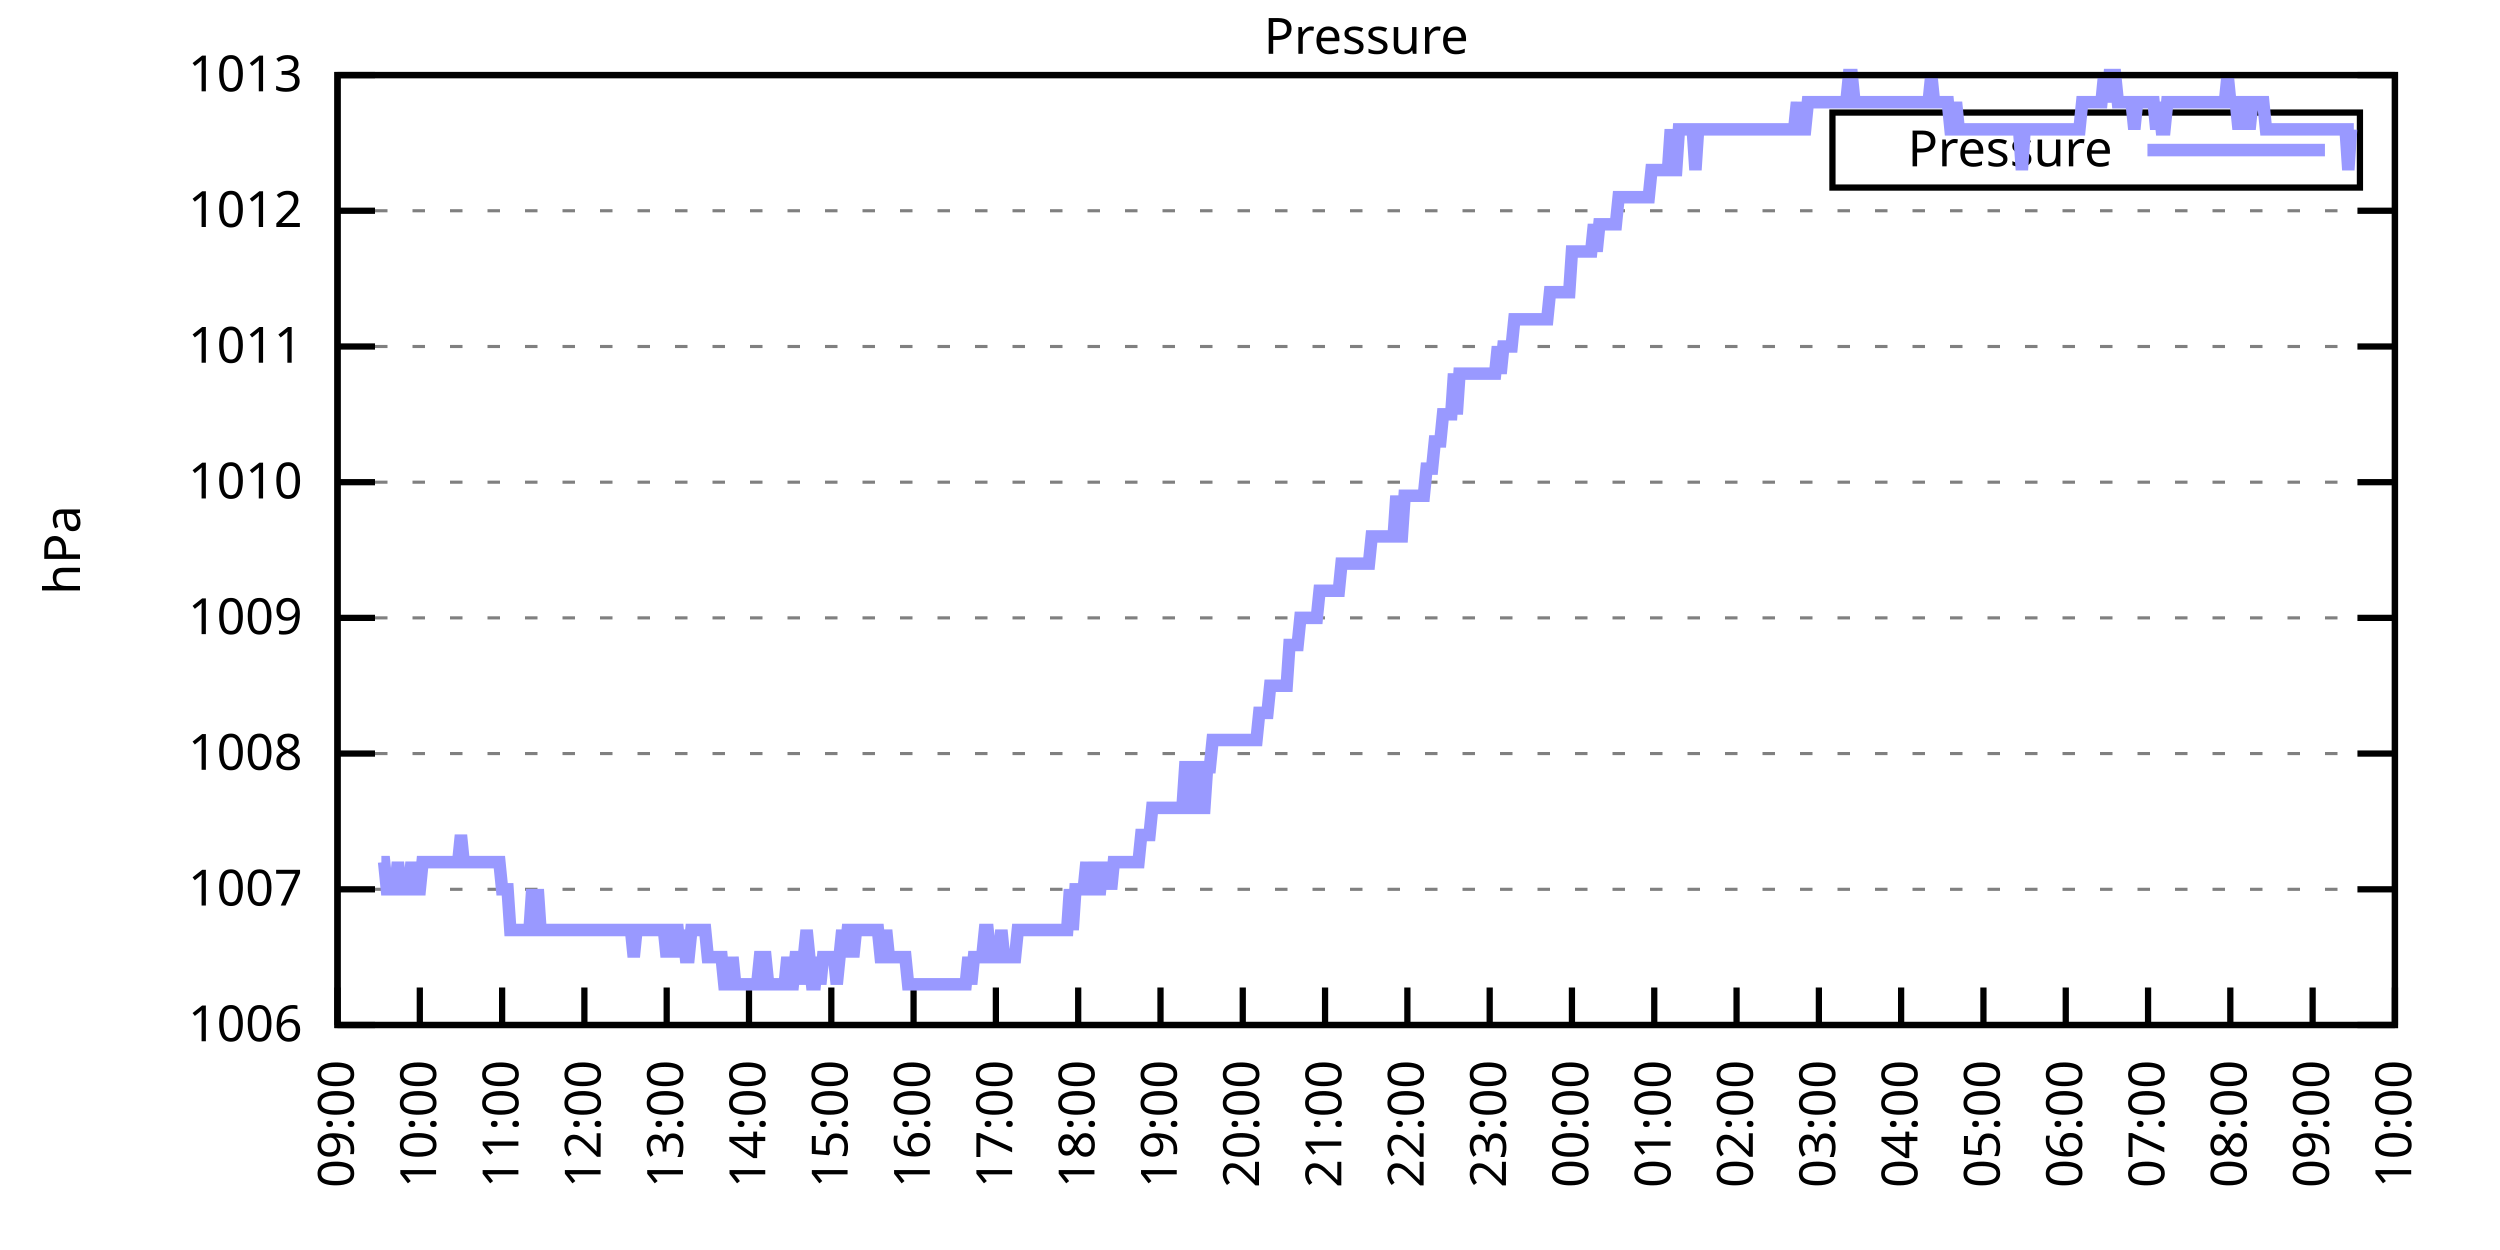
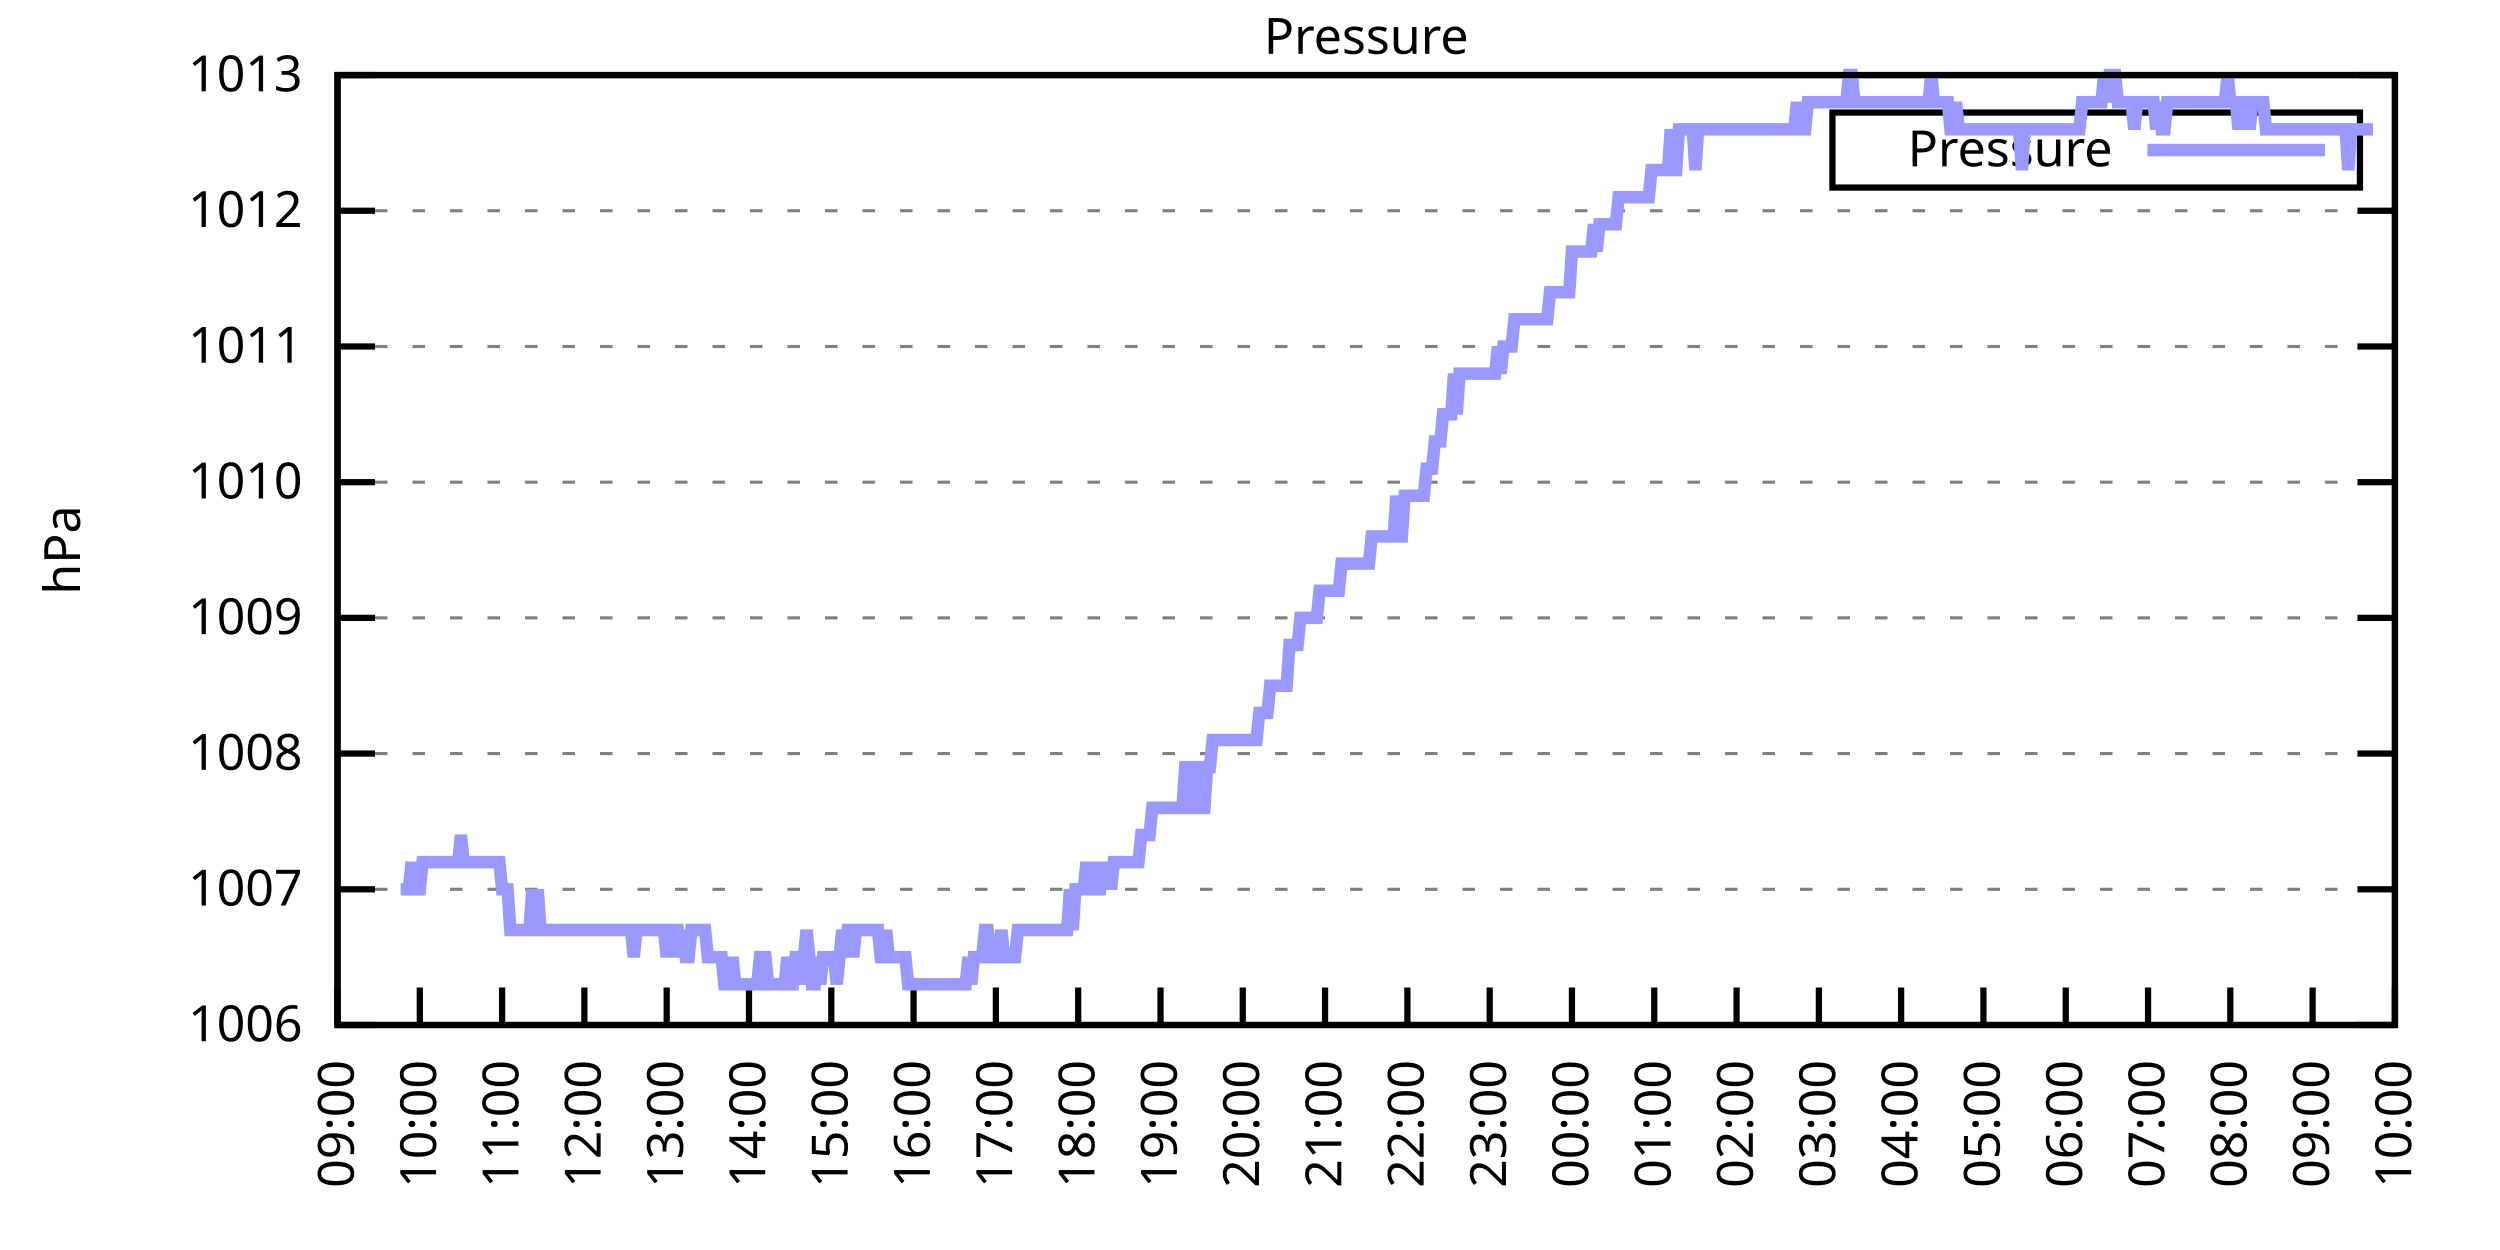
<svg xmlns="http://www.w3.org/2000/svg" xmlns:xlink="http://www.w3.org/1999/xlink" width="400" height="200" viewBox="0 0 400 200">
  <g id="gnuplot_canvas">
    <rect x="0" y="0" width="400" height="200" fill="none" />
    <defs>
      <circle id="gpDot" r="0.5" stroke-width="0.5" stroke="currentColor" />
      <path id="gpPt0" stroke-width="0.333" stroke="currentColor" d="M-1,0 h2 M0,-1 v2" />
      <path id="gpPt1" stroke-width="0.333" stroke="currentColor" d="M-1,-1 L1,1 M1,-1 L-1,1" />
      <path id="gpPt2" stroke-width="0.333" stroke="currentColor" d="M-1,0 L1,0 M0,-1 L0,1 M-1,-1 L1,1 M-1,1 L1,-1" />
      <rect id="gpPt3" stroke-width="0.333" stroke="currentColor" x="-1" y="-1" width="2" height="2" />
      <rect id="gpPt4" stroke-width="0.333" stroke="currentColor" fill="currentColor" x="-1" y="-1" width="2" height="2" />
      <circle id="gpPt5" stroke-width="0.333" stroke="currentColor" cx="0" cy="0" r="1" />
      <use xlink:href="#gpPt5" id="gpPt6" fill="currentColor" stroke="none" />
      <path id="gpPt7" stroke-width="0.333" stroke="currentColor" d="M0,-1.33 L-1.33,0.67 L1.33,0.67 z" />
      <use xlink:href="#gpPt7" id="gpPt8" fill="currentColor" stroke="none" />
      <use xlink:href="#gpPt7" id="gpPt9" stroke="currentColor" transform="rotate(180)" />
      <use xlink:href="#gpPt9" id="gpPt10" fill="currentColor" stroke="none" />
      <use xlink:href="#gpPt3" id="gpPt11" stroke="currentColor" transform="rotate(45)" />
      <use xlink:href="#gpPt11" id="gpPt12" fill="currentColor" stroke="none" />
      <path id="gpPt13" stroke-width="0.333" stroke="currentColor" d="M0,1.330 L1.265,0.411 L0.782,-1.067 L-0.782,-1.076 L-1.265,0.411 z" />
      <use xlink:href="#gpPt13" id="gpPt14" fill="currentColor" stroke="none" />
      <filter id="textbox" filterUnits="objectBoundingBox" x="0" y="0" height="1" width="1">
        <feFlood flood-color="white" flood-opacity="1" result="bgnd" />
        <feComposite in="SourceGraphic" in2="bgnd" operator="atop" />
      </filter>
      <filter id="greybox" filterUnits="objectBoundingBox" x="0" y="0" height="1" width="1">
        <feFlood flood-color="lightgrey" flood-opacity="1" result="grey" />
        <feComposite in="SourceGraphic" in2="grey" operator="atop" />
      </filter>
    </defs>
    <g fill="none" color="white" stroke="currentColor" stroke-width="1.00" stroke-linecap="butt" stroke-linejoin="miter">
</g>
    <g fill="none" color="black" stroke="currentColor" stroke-width="1.00" stroke-linecap="butt" stroke-linejoin="miter">
      <g stroke="none" shape-rendering="crispEdges">
        <polygon fill="rgb(255, 255, 255)" points="54.00,164.00 383.18,164.00 383.18,12.02 54.00,12.02 " />
      </g>
    </g>
    <g fill="none" color="black" stroke="currentColor" stroke-width="1.00" stroke-linecap="butt" stroke-linejoin="miter">
</g>
    <g fill="none" color="black" stroke="black" stroke-width="0.50" stroke-linecap="butt" stroke-linejoin="miter">
</g>
    <g fill="none" color="gray" stroke="currentColor" stroke-width="0.50" stroke-linecap="butt" stroke-linejoin="miter">
      <path stroke="gray" stroke-dasharray="2,4" class="gridline" d="M54.00,164.00 L383.19,164.00  " />
    </g>
    <g fill="none" color="gray" stroke="gray" stroke-width="1.00" stroke-linecap="butt" stroke-linejoin="miter">
</g>
    <g fill="none" color="black" stroke="currentColor" stroke-width="1.00" stroke-linecap="butt" stroke-linejoin="miter">
      <path stroke="black" d="M54.00,164.00 L60.00,164.00 M383.19,164.00 L377.19,164.00  " />
      <g transform="translate(48.40,166.60)" stroke="none" fill="black" font-family="Sans" font-size="8.00" text-anchor="end">
        <text>
          <tspan font-family="Sans"> 1006</tspan>
        </text>
      </g>
    </g>
    <g fill="none" color="black" stroke="currentColor" stroke-width="1.00" stroke-linecap="butt" stroke-linejoin="miter">
</g>
    <g fill="none" color="black" stroke="black" stroke-width="0.50" stroke-linecap="butt" stroke-linejoin="miter">
</g>
    <g fill="none" color="gray" stroke="currentColor" stroke-width="0.50" stroke-linecap="butt" stroke-linejoin="miter">
      <path stroke="gray" stroke-dasharray="2,4" class="gridline" d="M54.00,142.29 L383.19,142.29  " />
    </g>
    <g fill="none" color="gray" stroke="gray" stroke-width="1.00" stroke-linecap="butt" stroke-linejoin="miter">
</g>
    <g fill="none" color="black" stroke="currentColor" stroke-width="1.00" stroke-linecap="butt" stroke-linejoin="miter">
      <path stroke="black" d="M54.00,142.29 L60.00,142.29 M383.19,142.29 L377.19,142.29  " />
      <g transform="translate(48.40,144.89)" stroke="none" fill="black" font-family="Sans" font-size="8.00" text-anchor="end">
        <text>
          <tspan font-family="Sans"> 1007</tspan>
        </text>
      </g>
    </g>
    <g fill="none" color="black" stroke="currentColor" stroke-width="1.00" stroke-linecap="butt" stroke-linejoin="miter">
</g>
    <g fill="none" color="black" stroke="black" stroke-width="0.50" stroke-linecap="butt" stroke-linejoin="miter">
</g>
    <g fill="none" color="gray" stroke="currentColor" stroke-width="0.50" stroke-linecap="butt" stroke-linejoin="miter">
      <path stroke="gray" stroke-dasharray="2,4" class="gridline" d="M54.00,120.57 L383.19,120.57  " />
    </g>
    <g fill="none" color="gray" stroke="gray" stroke-width="1.00" stroke-linecap="butt" stroke-linejoin="miter">
</g>
    <g fill="none" color="black" stroke="currentColor" stroke-width="1.00" stroke-linecap="butt" stroke-linejoin="miter">
      <path stroke="black" d="M54.00,120.57 L60.00,120.57 M383.19,120.57 L377.19,120.57  " />
      <g transform="translate(48.40,123.17)" stroke="none" fill="black" font-family="Sans" font-size="8.00" text-anchor="end">
        <text>
          <tspan font-family="Sans"> 1008</tspan>
        </text>
      </g>
    </g>
    <g fill="none" color="black" stroke="currentColor" stroke-width="1.00" stroke-linecap="butt" stroke-linejoin="miter">
</g>
    <g fill="none" color="black" stroke="black" stroke-width="0.50" stroke-linecap="butt" stroke-linejoin="miter">
</g>
    <g fill="none" color="gray" stroke="currentColor" stroke-width="0.50" stroke-linecap="butt" stroke-linejoin="miter">
      <path stroke="gray" stroke-dasharray="2,4" class="gridline" d="M54.00,98.86 L383.19,98.86  " />
    </g>
    <g fill="none" color="gray" stroke="gray" stroke-width="1.00" stroke-linecap="butt" stroke-linejoin="miter">
</g>
    <g fill="none" color="black" stroke="currentColor" stroke-width="1.00" stroke-linecap="butt" stroke-linejoin="miter">
      <path stroke="black" d="M54.00,98.86 L60.00,98.86 M383.19,98.86 L377.19,98.86  " />
      <g transform="translate(48.40,101.46)" stroke="none" fill="black" font-family="Sans" font-size="8.00" text-anchor="end">
        <text>
          <tspan font-family="Sans"> 1009</tspan>
        </text>
      </g>
    </g>
    <g fill="none" color="black" stroke="currentColor" stroke-width="1.00" stroke-linecap="butt" stroke-linejoin="miter">
</g>
    <g fill="none" color="black" stroke="black" stroke-width="0.50" stroke-linecap="butt" stroke-linejoin="miter">
</g>
    <g fill="none" color="gray" stroke="currentColor" stroke-width="0.50" stroke-linecap="butt" stroke-linejoin="miter">
      <path stroke="gray" stroke-dasharray="2,4" class="gridline" d="M54.00,77.15 L383.19,77.15  " />
    </g>
    <g fill="none" color="gray" stroke="gray" stroke-width="1.00" stroke-linecap="butt" stroke-linejoin="miter">
</g>
    <g fill="none" color="black" stroke="currentColor" stroke-width="1.00" stroke-linecap="butt" stroke-linejoin="miter">
      <path stroke="black" d="M54.00,77.15 L60.00,77.15 M383.19,77.15 L377.19,77.15  " />
      <g transform="translate(48.40,79.75)" stroke="none" fill="black" font-family="Sans" font-size="8.00" text-anchor="end">
        <text>
          <tspan font-family="Sans"> 1010</tspan>
        </text>
      </g>
    </g>
    <g fill="none" color="black" stroke="currentColor" stroke-width="1.00" stroke-linecap="butt" stroke-linejoin="miter">
</g>
    <g fill="none" color="black" stroke="black" stroke-width="0.50" stroke-linecap="butt" stroke-linejoin="miter">
</g>
    <g fill="none" color="gray" stroke="currentColor" stroke-width="0.50" stroke-linecap="butt" stroke-linejoin="miter">
      <path stroke="gray" stroke-dasharray="2,4" class="gridline" d="M54.00,55.44 L383.19,55.44  " />
    </g>
    <g fill="none" color="gray" stroke="gray" stroke-width="1.00" stroke-linecap="butt" stroke-linejoin="miter">
</g>
    <g fill="none" color="black" stroke="currentColor" stroke-width="1.00" stroke-linecap="butt" stroke-linejoin="miter">
      <path stroke="black" d="M54.00,55.44 L60.00,55.44 M383.19,55.44 L377.19,55.44  " />
      <g transform="translate(48.40,58.04)" stroke="none" fill="black" font-family="Sans" font-size="8.00" text-anchor="end">
        <text>
          <tspan font-family="Sans"> 1011</tspan>
        </text>
      </g>
    </g>
    <g fill="none" color="black" stroke="currentColor" stroke-width="1.00" stroke-linecap="butt" stroke-linejoin="miter">
</g>
    <g fill="none" color="black" stroke="black" stroke-width="0.50" stroke-linecap="butt" stroke-linejoin="miter">
</g>
    <g fill="none" color="gray" stroke="currentColor" stroke-width="0.50" stroke-linecap="butt" stroke-linejoin="miter">
      <path stroke="gray" stroke-dasharray="2,4" class="gridline" d="M54.00,33.72 L383.19,33.72  " />
    </g>
    <g fill="none" color="gray" stroke="gray" stroke-width="1.00" stroke-linecap="butt" stroke-linejoin="miter">
</g>
    <g fill="none" color="black" stroke="currentColor" stroke-width="1.00" stroke-linecap="butt" stroke-linejoin="miter">
      <path stroke="black" d="M54.00,33.72 L60.00,33.72 M383.19,33.72 L377.19,33.72  " />
      <g transform="translate(48.40,36.32)" stroke="none" fill="black" font-family="Sans" font-size="8.00" text-anchor="end">
        <text>
          <tspan font-family="Sans"> 1012</tspan>
        </text>
      </g>
    </g>
    <g fill="none" color="black" stroke="currentColor" stroke-width="1.00" stroke-linecap="butt" stroke-linejoin="miter">
</g>
    <g fill="none" color="black" stroke="black" stroke-width="0.50" stroke-linecap="butt" stroke-linejoin="miter">
</g>
    <g fill="none" color="gray" stroke="currentColor" stroke-width="0.50" stroke-linecap="butt" stroke-linejoin="miter">
      <path stroke="gray" stroke-dasharray="2,4" class="gridline" d="M54.00,12.01 L383.19,12.01  " />
    </g>
    <g fill="none" color="gray" stroke="gray" stroke-width="1.00" stroke-linecap="butt" stroke-linejoin="miter">
</g>
    <g fill="none" color="black" stroke="currentColor" stroke-width="1.00" stroke-linecap="butt" stroke-linejoin="miter">
      <path stroke="black" d="M54.00,12.01 L60.00,12.01 M383.19,12.01 L377.19,12.01  " />
      <g transform="translate(48.40,14.61)" stroke="none" fill="black" font-family="Sans" font-size="8.00" text-anchor="end">
        <text>
          <tspan font-family="Sans"> 1013</tspan>
        </text>
      </g>
    </g>
    <g fill="none" color="black" stroke="currentColor" stroke-width="1.00" stroke-linecap="butt" stroke-linejoin="miter">
      <path stroke="black" d="M54.00,164.00 L54.00,158.00  " />
      <g transform="translate(56.60,169.60) rotate(270.00)" stroke="none" fill="black" font-family="Sans" font-size="8.00" text-anchor="end">
        <text>
          <tspan font-family="Sans">09:00</tspan>
        </text>
      </g>
    </g>
    <g fill="none" color="black" stroke="currentColor" stroke-width="1.00" stroke-linecap="butt" stroke-linejoin="miter">
      <path stroke="black" d="M67.17,164.00 L67.17,158.00  " />
      <g transform="translate(69.77,169.60) rotate(270.00)" stroke="none" fill="black" font-family="Sans" font-size="8.00" text-anchor="end">
        <text>
          <tspan font-family="Sans">10:00</tspan>
        </text>
      </g>
    </g>
    <g fill="none" color="black" stroke="currentColor" stroke-width="1.00" stroke-linecap="butt" stroke-linejoin="miter">
      <path stroke="black" d="M80.34,164.00 L80.34,158.00  " />
      <g transform="translate(82.94,169.60) rotate(270.00)" stroke="none" fill="black" font-family="Sans" font-size="8.00" text-anchor="end">
        <text>
          <tspan font-family="Sans">11:00</tspan>
        </text>
      </g>
    </g>
    <g fill="none" color="black" stroke="currentColor" stroke-width="1.00" stroke-linecap="butt" stroke-linejoin="miter">
      <path stroke="black" d="M93.50,164.00 L93.50,158.00  " />
      <g transform="translate(96.10,169.60) rotate(270.00)" stroke="none" fill="black" font-family="Sans" font-size="8.00" text-anchor="end">
        <text>
          <tspan font-family="Sans">12:00</tspan>
        </text>
      </g>
    </g>
    <g fill="none" color="black" stroke="currentColor" stroke-width="1.00" stroke-linecap="butt" stroke-linejoin="miter">
      <path stroke="black" d="M106.67,164.00 L106.67,158.00  " />
      <g transform="translate(109.27,169.60) rotate(270.00)" stroke="none" fill="black" font-family="Sans" font-size="8.00" text-anchor="end">
        <text>
          <tspan font-family="Sans">13:00</tspan>
        </text>
      </g>
    </g>
    <g fill="none" color="black" stroke="currentColor" stroke-width="1.00" stroke-linecap="butt" stroke-linejoin="miter">
      <path stroke="black" d="M119.84,164.00 L119.84,158.00  " />
      <g transform="translate(122.44,169.60) rotate(270.00)" stroke="none" fill="black" font-family="Sans" font-size="8.00" text-anchor="end">
        <text>
          <tspan font-family="Sans">14:00</tspan>
        </text>
      </g>
    </g>
    <g fill="none" color="black" stroke="currentColor" stroke-width="1.00" stroke-linecap="butt" stroke-linejoin="miter">
      <path stroke="black" d="M133.01,164.00 L133.01,158.00  " />
      <g transform="translate(135.61,169.60) rotate(270.00)" stroke="none" fill="black" font-family="Sans" font-size="8.00" text-anchor="end">
        <text>
          <tspan font-family="Sans">15:00</tspan>
        </text>
      </g>
    </g>
    <g fill="none" color="black" stroke="currentColor" stroke-width="1.00" stroke-linecap="butt" stroke-linejoin="miter">
      <path stroke="black" d="M146.17,164.00 L146.17,158.00  " />
      <g transform="translate(148.77,169.60) rotate(270.00)" stroke="none" fill="black" font-family="Sans" font-size="8.00" text-anchor="end">
        <text>
          <tspan font-family="Sans">16:00</tspan>
        </text>
      </g>
    </g>
    <g fill="none" color="black" stroke="currentColor" stroke-width="1.00" stroke-linecap="butt" stroke-linejoin="miter">
      <path stroke="black" d="M159.34,164.00 L159.34,158.00  " />
      <g transform="translate(161.94,169.60) rotate(270.00)" stroke="none" fill="black" font-family="Sans" font-size="8.00" text-anchor="end">
        <text>
          <tspan font-family="Sans">17:00</tspan>
        </text>
      </g>
    </g>
    <g fill="none" color="black" stroke="currentColor" stroke-width="1.00" stroke-linecap="butt" stroke-linejoin="miter">
      <path stroke="black" d="M172.51,164.00 L172.51,158.00  " />
      <g transform="translate(175.11,169.60) rotate(270.00)" stroke="none" fill="black" font-family="Sans" font-size="8.00" text-anchor="end">
        <text>
          <tspan font-family="Sans">18:00</tspan>
        </text>
      </g>
    </g>
    <g fill="none" color="black" stroke="currentColor" stroke-width="1.00" stroke-linecap="butt" stroke-linejoin="miter">
      <path stroke="black" d="M185.68,164.00 L185.68,158.00  " />
      <g transform="translate(188.28,169.60) rotate(270.00)" stroke="none" fill="black" font-family="Sans" font-size="8.00" text-anchor="end">
        <text>
          <tspan font-family="Sans">19:00</tspan>
        </text>
      </g>
    </g>
    <g fill="none" color="black" stroke="currentColor" stroke-width="1.00" stroke-linecap="butt" stroke-linejoin="miter">
      <path stroke="black" d="M198.84,164.00 L198.84,158.00  " />
      <g transform="translate(201.44,169.60) rotate(270.00)" stroke="none" fill="black" font-family="Sans" font-size="8.00" text-anchor="end">
        <text>
          <tspan font-family="Sans">20:00</tspan>
        </text>
      </g>
    </g>
    <g fill="none" color="black" stroke="currentColor" stroke-width="1.00" stroke-linecap="butt" stroke-linejoin="miter">
      <path stroke="black" d="M212.01,164.00 L212.01,158.00  " />
      <g transform="translate(214.61,169.60) rotate(270.00)" stroke="none" fill="black" font-family="Sans" font-size="8.00" text-anchor="end">
        <text>
          <tspan font-family="Sans">21:00</tspan>
        </text>
      </g>
    </g>
    <g fill="none" color="black" stroke="currentColor" stroke-width="1.00" stroke-linecap="butt" stroke-linejoin="miter">
      <path stroke="black" d="M225.18,164.00 L225.18,158.00  " />
      <g transform="translate(227.78,169.60) rotate(270.00)" stroke="none" fill="black" font-family="Sans" font-size="8.00" text-anchor="end">
        <text>
          <tspan font-family="Sans">22:00</tspan>
        </text>
      </g>
    </g>
    <g fill="none" color="black" stroke="currentColor" stroke-width="1.00" stroke-linecap="butt" stroke-linejoin="miter">
      <path stroke="black" d="M238.35,164.00 L238.35,158.00  " />
      <g transform="translate(240.95,169.60) rotate(270.00)" stroke="none" fill="black" font-family="Sans" font-size="8.00" text-anchor="end">
        <text>
          <tspan font-family="Sans">23:00</tspan>
        </text>
      </g>
    </g>
    <g fill="none" color="black" stroke="currentColor" stroke-width="1.00" stroke-linecap="butt" stroke-linejoin="miter">
      <path stroke="black" d="M251.51,164.00 L251.51,158.00  " />
      <g transform="translate(254.11,169.60) rotate(270.00)" stroke="none" fill="black" font-family="Sans" font-size="8.00" text-anchor="end">
        <text>
          <tspan font-family="Sans">00:00</tspan>
        </text>
      </g>
    </g>
    <g fill="none" color="black" stroke="currentColor" stroke-width="1.00" stroke-linecap="butt" stroke-linejoin="miter">
      <path stroke="black" d="M264.68,164.00 L264.68,158.00  " />
      <g transform="translate(267.28,169.60) rotate(270.00)" stroke="none" fill="black" font-family="Sans" font-size="8.00" text-anchor="end">
        <text>
          <tspan font-family="Sans">01:00</tspan>
        </text>
      </g>
    </g>
    <g fill="none" color="black" stroke="currentColor" stroke-width="1.00" stroke-linecap="butt" stroke-linejoin="miter">
      <path stroke="black" d="M277.85,164.00 L277.85,158.00  " />
      <g transform="translate(280.45,169.60) rotate(270.00)" stroke="none" fill="black" font-family="Sans" font-size="8.00" text-anchor="end">
        <text>
          <tspan font-family="Sans">02:00</tspan>
        </text>
      </g>
    </g>
    <g fill="none" color="black" stroke="currentColor" stroke-width="1.00" stroke-linecap="butt" stroke-linejoin="miter">
      <path stroke="black" d="M291.02,164.00 L291.02,158.00  " />
      <g transform="translate(293.62,169.60) rotate(270.00)" stroke="none" fill="black" font-family="Sans" font-size="8.00" text-anchor="end">
        <text>
          <tspan font-family="Sans">03:00</tspan>
        </text>
      </g>
    </g>
    <g fill="none" color="black" stroke="currentColor" stroke-width="1.00" stroke-linecap="butt" stroke-linejoin="miter">
      <path stroke="black" d="M304.18,164.00 L304.18,158.00  " />
      <g transform="translate(306.78,169.60) rotate(270.00)" stroke="none" fill="black" font-family="Sans" font-size="8.00" text-anchor="end">
        <text>
          <tspan font-family="Sans">04:00</tspan>
        </text>
      </g>
    </g>
    <g fill="none" color="black" stroke="currentColor" stroke-width="1.00" stroke-linecap="butt" stroke-linejoin="miter">
      <path stroke="black" d="M317.35,164.00 L317.35,158.00  " />
      <g transform="translate(319.95,169.60) rotate(270.00)" stroke="none" fill="black" font-family="Sans" font-size="8.00" text-anchor="end">
        <text>
          <tspan font-family="Sans">05:00</tspan>
        </text>
      </g>
    </g>
    <g fill="none" color="black" stroke="currentColor" stroke-width="1.00" stroke-linecap="butt" stroke-linejoin="miter">
      <path stroke="black" d="M330.52,164.00 L330.52,158.00  " />
      <g transform="translate(333.12,169.60) rotate(270.00)" stroke="none" fill="black" font-family="Sans" font-size="8.00" text-anchor="end">
        <text>
          <tspan font-family="Sans">06:00</tspan>
        </text>
      </g>
    </g>
    <g fill="none" color="black" stroke="currentColor" stroke-width="1.00" stroke-linecap="butt" stroke-linejoin="miter">
      <path stroke="black" d="M343.69,164.00 L343.69,158.00  " />
      <g transform="translate(346.29,169.60) rotate(270.00)" stroke="none" fill="black" font-family="Sans" font-size="8.00" text-anchor="end">
        <text>
          <tspan font-family="Sans">07:00</tspan>
        </text>
      </g>
    </g>
    <g fill="none" color="black" stroke="currentColor" stroke-width="1.00" stroke-linecap="butt" stroke-linejoin="miter">
      <path stroke="black" d="M356.85,164.00 L356.85,158.00  " />
      <g transform="translate(359.45,169.60) rotate(270.00)" stroke="none" fill="black" font-family="Sans" font-size="8.00" text-anchor="end">
        <text>
          <tspan font-family="Sans">08:00</tspan>
        </text>
      </g>
    </g>
    <g fill="none" color="black" stroke="currentColor" stroke-width="1.00" stroke-linecap="butt" stroke-linejoin="miter">
      <path stroke="black" d="M370.02,164.00 L370.02,158.00  " />
      <g transform="translate(372.62,169.60) rotate(270.00)" stroke="none" fill="black" font-family="Sans" font-size="8.00" text-anchor="end">
        <text>
          <tspan font-family="Sans">09:00</tspan>
        </text>
      </g>
    </g>
    <g fill="none" color="black" stroke="currentColor" stroke-width="1.00" stroke-linecap="butt" stroke-linejoin="miter">
      <path stroke="black" d="M383.19,164.00 L383.19,158.00  " />
      <g transform="translate(385.79,169.60) rotate(270.00)" stroke="none" fill="black" font-family="Sans" font-size="8.00" text-anchor="end">
        <text>
          <tspan font-family="Sans">10:00</tspan>
        </text>
      </g>
    </g>
    <g fill="none" color="black" stroke="currentColor" stroke-width="1.00" stroke-linecap="butt" stroke-linejoin="miter">
</g>
    <g fill="none" color="black" stroke="currentColor" stroke-width="1.00" stroke-linecap="butt" stroke-linejoin="miter">
      <path stroke="black" d="M54.00,12.01 L54.00,164.00 L383.19,164.00 L383.19,12.01 L54.00,12.01 Z  " />
    </g>
    <g fill="none" color="black" stroke="currentColor" stroke-width="1.00" stroke-linecap="butt" stroke-linejoin="miter">
</g>
    <g fill="none" color="black" stroke="currentColor" stroke-width="1.00" stroke-linecap="butt" stroke-linejoin="miter">
      <path stroke="black" d="M293.19,30.01 L293.19,18.01 L377.59,18.01 L377.59,30.01 L293.19,30.01 Z  " />
    </g>
    <g id="Pressure_plot_1">
      <g fill="none" color="white" stroke="black" stroke-width="2.00" stroke-linecap="butt" stroke-linejoin="miter">
</g>
      <g fill="none" color="black" stroke="currentColor" stroke-width="2.00" stroke-linecap="butt" stroke-linejoin="miter">
        <g transform="translate(337.99,26.61)" stroke="none" fill="black" font-family="Sans" font-size="8.00" text-anchor="end">
          <text>
            <tspan font-family="Sans">Pressure</tspan>
          </text>
        </g>
      </g>
      <g fill="none" color="black" stroke="currentColor" stroke-width="2.00" stroke-linecap="butt" stroke-linejoin="miter">
-         <path stroke="rgb(153, 153, 255)" d="M343.59,24.01 L371.99,24.01 M61.02,137.94 L61.46,137.94 L61.90,142.29 L62.34,142.29 L62.78,142.29 L63.22,142.29   L63.66,137.94 L64.10,142.29 L64.53,142.29 L64.97,142.29 L65.41,142.29 L65.85,137.94 L66.29,142.29 L66.73,142.29   L67.17,142.29 L67.61,137.94 L68.05,137.94 L68.48,137.94 L68.92,137.94 L69.36,137.94 L69.80,137.94 L70.24,137.94   L70.68,137.94 L71.12,137.94 L71.56,137.94 L72.00,137.94 L72.43,137.94 L72.87,137.94 L73.31,137.94 L73.75,133.60   L74.19,137.94 L74.63,137.94 L75.07,137.94 L75.51,137.94 L75.95,137.94 L76.38,137.94 L76.82,137.94 L77.26,137.94   L77.70,137.94 L78.14,137.94 L78.58,137.94 L79.02,137.94 L79.46,137.94 L79.90,137.94 L80.34,142.29 L80.77,142.29   L81.21,142.29 L81.65,148.80 L82.09,148.80 L82.53,148.80 L82.97,148.80 L83.41,148.80 L83.85,148.80 L84.29,148.80   L84.72,148.80 L85.16,142.29 L85.60,148.80 L86.04,142.29 L86.48,148.80 L86.92,148.80 L87.36,148.80 L87.80,148.80   L88.24,148.80 L88.67,148.80 L89.11,148.80 L89.55,148.80 L89.99,148.80 L90.43,148.80 L90.87,148.80 L91.31,148.80   L91.75,148.80 L92.19,148.80 L92.62,148.80 L93.06,148.80 L93.50,148.80 L93.94,148.80 L94.38,148.80 L94.82,148.80   L95.26,148.80 L95.70,148.80 L96.14,148.80 L96.58,148.80 L97.01,148.80 L97.45,148.80 L97.89,148.80 L98.33,148.80   L98.77,148.80 L99.21,148.80 L99.65,148.80 L100.09,148.80 L100.53,148.80 L100.96,148.80 L101.40,153.14 L101.84,148.80   L102.28,148.80 L102.72,148.80 L103.16,148.80 L103.60,148.80 L104.04,148.80 L104.48,148.80 L104.91,148.80 L105.35,148.80   L105.79,148.80 L106.23,148.80 L106.67,153.14 L107.11,148.80 L107.55,153.14 L107.99,148.80 L108.43,148.80 L108.87,153.14   L109.30,148.80 L109.74,153.14 L110.18,153.14 L110.62,148.80 L111.06,148.80 L111.50,148.80 L111.94,148.80 L112.38,148.80   L112.82,148.80 L113.25,153.14 L113.69,153.14 L114.13,153.14 L114.57,153.14 L115.01,153.14 L115.45,153.14 L115.89,157.49   L116.33,157.49 L116.77,157.49 L117.20,153.14 L117.64,157.49 L118.08,157.49 L118.52,157.49 L118.96,157.49 L119.40,157.49   L119.84,157.49 L120.28,157.49 L120.72,157.49 L121.15,157.49 L121.59,153.14 L122.03,153.14 L122.47,153.14 L122.91,157.49   L123.35,157.49 L123.79,157.49 L124.23,157.49 L124.67,157.49 L125.11,157.49 L125.54,157.49 L125.98,153.14 L126.42,157.49   L126.86,157.49 L127.30,153.14 L127.74,153.14 L128.18,157.49 L128.62,153.14 L129.06,148.80 L129.49,153.14 L129.93,157.49   L130.37,157.49 L130.81,153.14 L131.25,157.49 L131.69,153.14 L132.13,153.14 L132.57,153.14 L133.01,153.14 L133.44,153.14   L133.88,157.49 L134.32,153.14 L134.76,148.80 L135.20,153.14 L135.64,148.80 L136.08,148.80 L136.52,153.14 L136.96,148.80   L137.39,148.80 L137.83,148.80 L138.27,148.80 L138.71,148.80 L139.15,148.80 L139.59,148.80 L140.03,148.80 L140.47,148.80   L140.91,153.14 L141.35,153.14 L141.78,148.80 L142.22,153.14 L142.66,153.14 L143.10,153.14 L143.54,153.14 L143.98,153.14   L144.42,153.14 L144.86,153.14 L145.30,157.49 L145.73,157.49 L146.17,157.49 L146.61,157.49 L147.05,157.49 L147.49,157.49   L147.93,157.49 L148.37,157.49 L148.81,157.49 L149.25,157.49 L149.68,157.49 L150.12,157.49 L150.56,157.49 L151.00,157.49   L151.44,157.49 L151.88,157.49 L152.32,157.49 L152.76,157.49 L153.20,157.49 L153.63,157.49 L154.07,157.49 L154.51,157.49   L154.95,153.14 L155.39,157.49 L155.83,153.14 L156.27,153.14 L156.71,153.14 L157.15,153.14 L157.59,148.80 L158.02,148.80   L158.46,153.14 L158.90,153.14 L159.34,153.14 L159.78,153.14 L160.22,148.80 L160.66,153.14 L161.10,153.14 L161.54,153.14   L161.97,153.14 L162.41,153.14 L162.85,148.80 L163.29,148.80 L163.73,148.80 L164.17,148.80 L164.61,148.80 L165.05,148.80   L165.49,148.80 L165.92,148.80 L166.36,148.80 L166.80,148.80 L167.24,148.80 L167.68,148.80 L168.12,148.80 L168.56,148.80   L169.00,148.80 L169.44,148.80 L169.87,148.80 L170.31,148.80 L170.75,148.80 L171.19,142.29 L171.63,148.80 L172.07,142.29   L172.51,142.29 L172.95,142.29 L173.39,142.29 L173.83,137.94 L174.26,142.29 L174.70,142.29 L175.14,137.94 L175.58,142.29   L176.02,142.29 L176.46,137.94 L176.90,142.29 L177.34,137.94 L177.78,142.29 L178.21,137.94 L178.65,137.94 L179.09,137.94   L179.53,137.94 L179.97,137.94 L180.41,137.94 L180.85,137.94 L181.29,137.94 L181.73,137.94 L182.16,137.94 L182.60,133.60   L183.04,133.60 L183.48,133.60 L183.92,133.60 L184.36,129.26 L184.80,129.26 L185.24,129.26 L185.68,129.26 L186.11,129.26   L186.55,129.26 L186.99,129.26 L187.43,129.26 L187.87,129.26 L188.31,129.26 L188.75,129.26 L189.19,129.26 L189.63,122.75   L190.07,122.75 L190.50,129.26 L190.94,129.26 L191.38,122.75 L191.82,122.75 L192.26,129.26 L192.70,129.26 L193.14,122.75   L193.58,122.75 L194.02,118.40 L194.45,118.40 L194.89,118.40 L195.33,118.40 L195.77,118.40 L196.21,118.40 L196.65,118.40   L197.09,118.40 L197.53,118.40 L197.97,118.40 L198.40,118.40 L198.84,118.40 L199.28,118.40 L199.72,118.40 L200.16,118.40   L200.60,118.40 L201.04,118.40 L201.48,114.06 L201.92,114.06 L202.35,114.06 L202.79,114.06 L203.23,109.72 L203.67,109.72   L204.11,109.72 L204.55,109.72 L204.99,109.72 L205.43,109.72 L205.87,109.72 L206.31,103.20 L206.74,103.20 L207.18,103.20   L207.62,103.20 L208.06,98.86 L208.50,98.86 L208.94,98.86 L209.38,98.86 L209.82,98.86 L210.26,98.86 L210.69,98.86   L211.13,94.52 L211.57,94.52 L212.01,94.52 L212.45,94.52 L212.89,94.52 L213.33,94.52 L213.77,94.52 L214.21,94.52   L214.64,90.18 L215.08,90.18 L215.52,90.18 L215.96,90.18 L216.40,90.18 L216.84,90.18 L217.28,90.18 L217.72,90.18   L218.16,90.18 L218.60,90.18 L219.03,90.18 L219.47,85.83 L219.91,85.83 L220.35,85.83 L220.79,85.83 L221.23,85.83   L221.67,85.83 L222.11,85.83 L222.55,85.83 L222.98,85.83 L223.42,79.32 L223.86,85.83 L224.30,85.83 L224.74,79.32   L225.18,79.32 L225.62,79.32 L226.06,79.32 L226.50,79.32 L226.93,79.32 L227.37,79.32 L227.81,79.32 L228.25,74.98   L228.69,74.98 L229.13,74.98 L229.57,70.63 L230.01,70.63 L230.45,70.63 L230.88,66.29 L231.32,66.29 L231.76,66.29   L232.20,66.29 L232.64,59.78 L233.08,66.29 L233.52,59.78 L233.96,59.78 L234.40,59.78 L234.84,59.78 L235.27,59.78   L235.71,59.78 L236.15,59.78 L236.59,59.78 L237.03,59.78 L237.47,59.78 L237.91,59.78 L238.35,59.78 L238.79,59.78   L239.22,59.78 L239.66,55.44 L240.10,59.78 L240.54,55.44 L240.98,55.44 L241.42,55.44 L241.86,55.44 L242.30,51.09   L242.74,51.09 L243.17,51.09 L243.61,51.09 L244.05,51.09 L244.49,51.09 L244.93,51.09 L245.37,51.09 L245.81,51.09   L246.25,51.09 L246.69,51.09 L247.12,51.09 L247.56,51.09 L248.00,46.75 L248.44,46.75 L248.88,46.75 L249.32,46.75   L249.76,46.75 L250.20,46.75 L250.64,46.75 L251.08,46.75 L251.51,40.24 L251.95,40.24 L252.39,40.24 L252.83,40.24   L253.27,40.24 L253.71,40.24 L254.15,40.24 L254.59,40.24 L255.03,35.89 L255.46,40.24 L255.90,35.89 L256.34,35.89   L256.78,35.89 L257.22,35.89 L257.66,35.89 L258.10,35.89 L258.54,35.89 L258.98,31.55 L259.41,31.55 L259.85,31.55   L260.29,31.55 L260.73,31.55 L261.17,31.55 L261.61,31.55 L262.05,31.55 L262.49,31.55 L262.93,31.55 L263.36,31.55   L263.80,31.55 L264.24,27.21 L264.68,27.21 L265.12,27.21 L265.56,27.21 L266.00,27.21 L266.44,27.21 L266.88,27.21   L267.32,20.70 L267.75,27.21 L268.19,27.21 L268.63,20.70 L269.07,20.70 L269.51,20.70 L269.95,20.70 L270.39,20.70   L270.83,20.70 L271.27,27.21 L271.70,20.70 L272.14,20.70 L272.58,20.70 L273.02,20.70 L273.46,20.70 L273.90,20.70   L274.34,20.70 L274.78,20.70 L275.22,20.70 L275.65,20.70 L276.09,20.70 L276.53,20.70 L276.97,20.70 L277.41,20.70   L277.85,20.70 L278.29,20.70 L278.73,20.70 L279.17,20.70 L279.60,20.70 L280.04,20.70 L280.48,20.70 L280.92,20.70   L281.36,20.70 L281.80,20.70 L282.24,20.70 L282.68,20.70 L283.12,20.70 L283.56,20.70 L283.99,20.70 L284.43,20.70   L284.87,20.70 L285.31,20.70 L285.75,20.70 L286.19,20.70 L286.63,20.70 L287.07,20.70 L287.51,16.35 L287.94,20.70   L288.38,20.70 L288.82,20.70 L289.26,16.35 L289.70,16.35 L290.14,16.35 L290.58,16.35 L291.02,16.35 L291.46,16.35   L291.89,16.35 L292.33,16.35 L292.77,16.35 L293.21,16.35 L293.65,16.35 L294.09,16.35 L294.53,16.35 L294.97,16.35   L295.41,16.35 L295.84,12.01 L296.28,12.01 L296.72,16.35 L297.16,16.35 L297.60,16.35 L298.04,16.35 L298.48,16.35   L298.92,16.35 L299.36,16.35 L299.80,16.35 L300.23,16.35 L300.67,16.35 L301.11,16.35 L301.55,16.35 L301.99,16.35   L302.43,16.35 L302.87,16.35 L303.31,16.35 L303.75,16.35 L304.18,16.35 L304.62,16.35 L305.06,16.35 L305.50,16.35   L305.94,16.35 L306.38,16.35 L306.82,16.35 L307.26,16.35 L307.70,16.35 L308.13,16.35 L308.57,16.35 L309.01,12.01   L309.45,16.35 L309.89,16.35 L310.33,16.35 L310.77,16.35 L311.21,16.35 L311.65,16.35 L312.08,20.70 L312.52,20.70   L312.96,16.35 L313.40,20.70 L313.84,20.70 L314.28,20.70 L314.72,20.70 L315.16,20.70 L315.60,20.70 L316.04,20.70   L316.47,20.70 L316.91,20.70 L317.35,20.70 L317.79,20.70 L318.23,20.70 L318.67,20.70 L319.11,20.70 L319.55,20.70   L319.99,20.70 L320.42,20.70 L320.86,20.70 L321.30,20.70 L321.74,20.70 L322.18,20.70 L322.62,20.70 L323.06,20.70   L323.50,27.21 L323.94,20.70 L324.37,20.70 L324.81,20.70 L325.25,20.70 L325.69,20.70 L326.13,20.70 L326.57,20.70   L327.01,20.70 L327.45,20.70 L327.89,20.70 L328.33,20.70 L328.76,20.70 L329.20,20.70 L329.64,20.70 L330.08,20.70   L330.52,20.70 L330.96,20.70 L331.40,20.70 L331.84,20.70 L332.28,20.70 L332.71,20.70 L333.15,16.35 L333.59,16.35   L334.03,16.35 L334.47,16.35 L334.91,16.35 L335.35,16.35 L335.79,16.35 L336.23,16.35 L336.66,12.01 L337.10,16.35   L337.54,12.01 L337.98,12.01 L338.42,12.01 L338.86,16.35 L339.30,16.35 L339.74,16.35 L340.18,16.35 L340.61,16.35   L341.05,16.35 L341.49,20.70 L341.93,16.35 L342.37,16.35 L342.81,16.35 L343.25,16.35 L343.69,16.35 L344.13,16.35   L344.57,16.35 L345.00,20.70 L345.44,16.35 L345.88,20.70 L346.32,20.70 L346.76,16.35 L347.20,16.35 L347.64,16.35   L348.08,16.35 L348.52,16.35 L348.95,16.35 L349.39,16.35 L349.83,16.35 L350.27,16.35 L350.71,16.35 L351.15,16.35   L351.59,16.35 L352.03,16.35 L352.47,16.35 L352.90,16.35 L353.34,16.35 L353.78,16.35 L354.22,16.35 L354.66,16.35   L355.10,16.35 L355.54,16.35 L355.98,16.35 L356.42,12.01 L356.85,16.35 L357.29,16.35 L357.73,16.35 L358.17,20.70   L358.61,16.35 L359.05,16.35 L359.49,16.35 L359.93,20.70 L360.37,16.35 L360.81,16.35 L361.24,16.35 L361.68,16.35   L362.12,16.35 L362.56,20.70 L363.00,20.70 L363.44,20.70 L363.88,20.70 L364.32,20.70 L364.76,20.70 L365.19,20.70   L365.63,20.70 L366.07,20.70 L366.51,20.70 L366.95,20.70 L367.39,20.70 L367.83,20.70 L368.27,20.70 L368.71,20.70   L369.14,20.70 L369.58,20.70 L370.02,20.70 L370.46,20.70 L370.90,20.70 L371.34,20.70 L371.78,20.70 L372.22,20.70   L372.66,20.70 L373.09,20.70 L373.53,20.70 L373.97,20.70 L374.41,20.70 L374.85,20.70 L375.29,20.70 L375.73,27.21   L376.17,20.70 L376.61,20.70  " />
+         <path stroke="rgb(153, 153, 255)" d="M343.59,24.01 L371.99,24.01 M64.10,142.29 L64.53,142.29 L64.97,142.29 L65.41,142.29 L65.85,137.94 L66.29,142.29   L66.73,142.29 L67.17,142.29 L67.61,137.94 L68.05,137.94 L68.48,137.94 L68.92,137.94 L69.36,137.94 L69.80,137.94   L70.24,137.94 L70.68,137.94 L71.12,137.94 L71.56,137.94 L72.00,137.94 L72.43,137.94 L72.87,137.94 L73.31,137.94   L73.75,133.60 L74.19,137.94 L74.63,137.94 L75.07,137.94 L75.51,137.94 L75.95,137.94 L76.38,137.94 L76.82,137.94   L77.26,137.94 L77.70,137.94 L78.14,137.94 L78.58,137.94 L79.02,137.94 L79.46,137.94 L79.90,137.94 L80.34,142.29   L80.77,142.29 L81.21,142.29 L81.65,148.80 L82.09,148.80 L82.53,148.80 L82.97,148.80 L83.41,148.80 L83.85,148.80   L84.29,148.80 L84.72,148.80 L85.16,142.29 L85.60,148.80 L86.04,142.29 L86.48,148.80 L86.92,148.80 L87.36,148.80   L87.80,148.80 L88.24,148.80 L88.67,148.80 L89.11,148.80 L89.55,148.80 L89.99,148.80 L90.43,148.80 L90.87,148.80   L91.31,148.80 L91.75,148.80 L92.19,148.80 L92.62,148.80 L93.06,148.80 L93.50,148.80 L93.94,148.80 L94.38,148.80   L94.82,148.80 L95.26,148.80 L95.70,148.80 L96.14,148.80 L96.58,148.80 L97.01,148.80 L97.45,148.80 L97.89,148.80   L98.33,148.80 L98.77,148.80 L99.21,148.80 L99.65,148.80 L100.09,148.80 L100.53,148.80 L100.96,148.80 L101.40,153.14   L101.84,148.80 L102.28,148.80 L102.72,148.80 L103.16,148.80 L103.60,148.80 L104.04,148.80 L104.48,148.80 L104.91,148.80   L105.35,148.80 L105.79,148.80 L106.23,148.80 L106.67,153.14 L107.11,148.80 L107.55,153.14 L107.99,148.80 L108.43,148.80   L108.87,153.14 L109.30,148.80 L109.74,153.14 L110.18,153.14 L110.62,148.80 L111.06,148.80 L111.50,148.80 L111.94,148.80   L112.38,148.80 L112.82,148.80 L113.25,153.14 L113.69,153.14 L114.13,153.14 L114.57,153.14 L115.01,153.14 L115.45,153.14   L115.89,157.49 L116.33,157.49 L116.77,157.49 L117.20,153.14 L117.64,157.49 L118.08,157.49 L118.52,157.49 L118.96,157.49   L119.40,157.49 L119.84,157.49 L120.28,157.49 L120.72,157.49 L121.15,157.49 L121.59,153.14 L122.03,153.14 L122.47,153.14   L122.91,157.49 L123.35,157.49 L123.79,157.49 L124.23,157.49 L124.67,157.49 L125.11,157.49 L125.54,157.49 L125.98,153.14   L126.42,157.49 L126.86,157.49 L127.30,153.14 L127.74,153.14 L128.18,157.49 L128.62,153.14 L129.06,148.80 L129.49,153.14   L129.93,157.49 L130.37,157.49 L130.81,153.14 L131.25,157.49 L131.69,153.14 L132.13,153.14 L132.57,153.14 L133.01,153.14   L133.44,153.14 L133.88,157.49 L134.32,153.14 L134.76,148.80 L135.20,153.14 L135.64,148.80 L136.08,148.80 L136.52,153.14   L136.96,148.80 L137.39,148.80 L137.83,148.80 L138.27,148.80 L138.71,148.80 L139.15,148.80 L139.59,148.80 L140.03,148.80   L140.47,148.80 L140.91,153.14 L141.35,153.14 L141.78,148.80 L142.22,153.14 L142.66,153.14 L143.10,153.14 L143.54,153.14   L143.98,153.14 L144.42,153.14 L144.86,153.14 L145.30,157.49 L145.73,157.49 L146.17,157.49 L146.61,157.49 L147.05,157.49   L147.49,157.49 L147.93,157.49 L148.37,157.49 L148.81,157.49 L149.25,157.49 L149.68,157.49 L150.12,157.49 L150.56,157.49   L151.00,157.49 L151.44,157.49 L151.88,157.49 L152.32,157.49 L152.76,157.49 L153.20,157.49 L153.63,157.49 L154.07,157.49   L154.51,157.49 L154.95,153.14 L155.39,157.49 L155.83,153.14 L156.27,153.14 L156.71,153.14 L157.15,153.14 L157.59,148.80   L158.02,148.80 L158.46,153.14 L158.90,153.14 L159.34,153.14 L159.78,153.14 L160.22,148.80 L160.66,153.14 L161.10,153.14   L161.54,153.14 L161.97,153.14 L162.41,153.14 L162.85,148.80 L163.29,148.80 L163.73,148.80 L164.17,148.80 L164.61,148.80   L165.05,148.80 L165.49,148.80 L165.92,148.80 L166.36,148.80 L166.80,148.80 L167.24,148.80 L167.68,148.80 L168.12,148.80   L168.56,148.80 L169.00,148.80 L169.44,148.80 L169.87,148.80 L170.31,148.80 L170.75,148.80 L171.19,142.29 L171.63,148.80   L172.07,142.29 L172.51,142.29 L172.95,142.29 L173.39,142.29 L173.83,137.94 L174.26,142.29 L174.70,142.29 L175.14,137.94   L175.58,142.29 L176.02,142.29 L176.46,137.94 L176.90,142.29 L177.34,137.94 L177.78,142.29 L178.21,137.94 L178.65,137.94   L179.09,137.94 L179.53,137.94 L179.97,137.94 L180.41,137.94 L180.85,137.94 L181.29,137.94 L181.73,137.94 L182.16,137.94   L182.60,133.60 L183.04,133.60 L183.48,133.60 L183.92,133.60 L184.36,129.26 L184.80,129.26 L185.24,129.26 L185.68,129.26   L186.11,129.26 L186.55,129.26 L186.99,129.26 L187.43,129.26 L187.87,129.26 L188.31,129.26 L188.75,129.26 L189.19,129.26   L189.63,122.75 L190.07,122.75 L190.50,129.26 L190.94,129.26 L191.38,122.75 L191.82,122.75 L192.26,129.26 L192.70,129.26   L193.14,122.75 L193.58,122.75 L194.02,118.40 L194.45,118.40 L194.89,118.40 L195.33,118.40 L195.77,118.40 L196.21,118.40   L196.65,118.40 L197.09,118.40 L197.53,118.40 L197.97,118.40 L198.40,118.40 L198.84,118.40 L199.28,118.40 L199.72,118.40   L200.16,118.40 L200.60,118.40 L201.04,118.40 L201.48,114.06 L201.92,114.06 L202.35,114.06 L202.79,114.06 L203.23,109.72   L203.67,109.72 L204.11,109.72 L204.55,109.72 L204.99,109.72 L205.43,109.72 L205.87,109.72 L206.31,103.20 L206.74,103.20   L207.18,103.20 L207.62,103.20 L208.06,98.86 L208.50,98.86 L208.94,98.86 L209.38,98.86 L209.82,98.86 L210.26,98.86   L210.69,98.86 L211.13,94.52 L211.57,94.52 L212.01,94.52 L212.45,94.52 L212.89,94.52 L213.33,94.52 L213.77,94.52   L214.21,94.52 L214.64,90.18 L215.08,90.18 L215.52,90.18 L215.96,90.18 L216.40,90.18 L216.84,90.18 L217.28,90.18   L217.72,90.18 L218.16,90.18 L218.60,90.18 L219.03,90.18 L219.47,85.83 L219.91,85.83 L220.35,85.83 L220.79,85.83   L221.23,85.83 L221.67,85.83 L222.11,85.83 L222.55,85.83 L222.98,85.83 L223.42,79.32 L223.86,85.83 L224.30,85.83   L224.74,79.32 L225.18,79.32 L225.62,79.32 L226.06,79.32 L226.50,79.32 L226.93,79.32 L227.37,79.32 L227.81,79.32   L228.25,74.98 L228.69,74.98 L229.13,74.98 L229.57,70.63 L230.01,70.63 L230.45,70.63 L230.88,66.29 L231.32,66.29   L231.76,66.29 L232.20,66.29 L232.64,59.78 L233.08,66.29 L233.52,59.78 L233.96,59.78 L234.40,59.78 L234.84,59.78   L235.27,59.78 L235.71,59.78 L236.15,59.78 L236.59,59.78 L237.03,59.78 L237.47,59.78 L237.91,59.78 L238.35,59.78   L238.79,59.78 L239.22,59.78 L239.66,55.44 L240.10,59.78 L240.54,55.44 L240.98,55.44 L241.42,55.44 L241.86,55.44   L242.30,51.09 L242.74,51.09 L243.17,51.09 L243.61,51.09 L244.05,51.09 L244.49,51.09 L244.93,51.09 L245.37,51.09   L245.81,51.09 L246.25,51.09 L246.69,51.09 L247.12,51.09 L247.56,51.09 L248.00,46.75 L248.44,46.75 L248.88,46.75   L249.32,46.75 L249.76,46.75 L250.20,46.75 L250.64,46.75 L251.08,46.75 L251.51,40.24 L251.95,40.24 L252.39,40.24   L252.83,40.24 L253.27,40.24 L253.71,40.24 L254.15,40.24 L254.59,40.24 L255.03,35.89 L255.46,40.24 L255.90,35.89   L256.34,35.89 L256.78,35.89 L257.22,35.89 L257.66,35.89 L258.10,35.89 L258.54,35.89 L258.98,31.55 L259.41,31.55   L259.85,31.55 L260.29,31.55 L260.73,31.55 L261.17,31.55 L261.61,31.55 L262.05,31.55 L262.49,31.55 L262.93,31.55   L263.36,31.55 L263.80,31.55 L264.24,27.21 L264.68,27.21 L265.12,27.21 L265.56,27.21 L266.00,27.21 L266.44,27.21   L266.88,27.21 L267.32,20.70 L267.75,27.21 L268.19,27.21 L268.63,20.70 L269.07,20.70 L269.51,20.70 L269.95,20.70   L270.39,20.70 L270.83,20.70 L271.27,27.21 L271.70,20.70 L272.14,20.70 L272.58,20.70 L273.02,20.70 L273.46,20.70   L273.90,20.70 L274.34,20.70 L274.78,20.70 L275.22,20.70 L275.65,20.70 L276.09,20.70 L276.53,20.70 L276.97,20.70   L277.41,20.70 L277.85,20.70 L278.29,20.70 L278.73,20.70 L279.17,20.70 L279.60,20.70 L280.04,20.70 L280.48,20.70   L280.92,20.70 L281.36,20.70 L281.80,20.70 L282.24,20.70 L282.68,20.70 L283.12,20.70 L283.56,20.70 L283.99,20.70   L284.43,20.70 L284.87,20.70 L285.31,20.70 L285.75,20.70 L286.19,20.70 L286.63,20.70 L287.07,20.70 L287.51,16.35   L287.94,20.70 L288.38,20.70 L288.82,20.70 L289.26,16.35 L289.70,16.35 L290.14,16.35 L290.58,16.35 L291.02,16.35   L291.46,16.35 L291.89,16.35 L292.33,16.35 L292.77,16.35 L293.21,16.35 L293.65,16.35 L294.09,16.35 L294.53,16.35   L294.97,16.35 L295.41,16.35 L295.84,12.01 L296.28,12.01 L296.72,16.35 L297.16,16.35 L297.60,16.35 L298.04,16.35   L298.48,16.35 L298.92,16.35 L299.36,16.35 L299.80,16.35 L300.23,16.35 L300.67,16.35 L301.11,16.35 L301.55,16.35   L301.99,16.35 L302.43,16.35 L302.87,16.35 L303.31,16.35 L303.75,16.35 L304.18,16.35 L304.62,16.35 L305.06,16.35   L305.50,16.35 L305.94,16.35 L306.38,16.35 L306.82,16.35 L307.26,16.35 L307.70,16.35 L308.13,16.35 L308.57,16.35   L309.01,12.01 L309.45,16.35 L309.89,16.35 L310.33,16.35 L310.77,16.35 L311.21,16.35 L311.65,16.35 L312.08,20.70   L312.52,20.70 L312.96,16.35 L313.40,20.70 L313.84,20.70 L314.28,20.70 L314.72,20.70 L315.16,20.70 L315.60,20.70   L316.04,20.70 L316.47,20.70 L316.91,20.70 L317.35,20.70 L317.79,20.70 L318.23,20.70 L318.67,20.70 L319.11,20.70   L319.55,20.70 L319.99,20.70 L320.42,20.70 L320.86,20.70 L321.30,20.70 L321.74,20.70 L322.18,20.70 L322.62,20.70   L323.06,20.70 L323.50,27.21 L323.94,20.70 L324.37,20.70 L324.81,20.70 L325.25,20.70 L325.69,20.70 L326.13,20.70   L326.57,20.70 L327.01,20.70 L327.45,20.70 L327.89,20.70 L328.33,20.70 L328.76,20.70 L329.20,20.70 L329.64,20.70   L330.08,20.70 L330.52,20.70 L330.96,20.70 L331.40,20.70 L331.84,20.70 L332.28,20.70 L332.71,20.70 L333.15,16.35   L333.59,16.35 L334.03,16.35 L334.47,16.35 L334.91,16.35 L335.35,16.35 L335.79,16.35 L336.23,16.35 L336.66,12.01   L337.10,16.35 L337.54,12.01 L337.98,12.01 L338.42,12.01 L338.86,16.35 L339.30,16.35 L339.74,16.35 L340.18,16.35   L340.61,16.35 L341.05,16.35 L341.49,20.70 L341.93,16.35 L342.37,16.35 L342.81,16.35 L343.25,16.35 L343.69,16.35   L344.13,16.35 L344.57,16.35 L345.00,20.70 L345.44,16.35 L345.88,20.70 L346.32,20.70 L346.76,16.35 L347.20,16.35   L347.64,16.35 L348.08,16.35 L348.52,16.35 L348.95,16.35 L349.39,16.35 L349.83,16.35 L350.27,16.35 L350.71,16.35   L351.15,16.35 L351.59,16.35 L352.03,16.35 L352.47,16.35 L352.90,16.35 L353.34,16.35 L353.78,16.35 L354.22,16.35   L354.66,16.35 L355.10,16.35 L355.54,16.35 L355.98,16.35 L356.42,12.01 L356.85,16.35 L357.29,16.35 L357.73,16.35   L358.17,20.70 L358.61,16.35 L359.05,16.35 L359.49,16.35 L359.93,20.70 L360.37,16.35 L360.81,16.35 L361.24,16.35   L361.68,16.35 L362.12,16.35 L362.56,20.70 L363.00,20.70 L363.44,20.70 L363.88,20.70 L364.32,20.70 L364.76,20.70   L365.19,20.70 L365.63,20.70 L366.07,20.70 L366.51,20.70 L366.95,20.70 L367.39,20.70 L367.83,20.70 L368.27,20.70   L368.71,20.70 L369.14,20.70 L369.58,20.70 L370.02,20.70 L370.46,20.70 L370.90,20.70 L371.34,20.70 L371.78,20.70   L372.22,20.70 L372.66,20.70 L373.09,20.70 L373.53,20.70 L373.97,20.70 L374.41,20.70 L374.85,20.70 L375.29,20.70   L375.73,27.21 L376.17,20.70 L376.61,20.70 L377.05,20.70 L377.48,20.70 L377.92,20.70 L378.36,20.70 L378.80,20.70   L379.24,20.70 L379.68,20.70  " />
      </g>
    </g>
    <g fill="none" color="black" stroke="currentColor" stroke-width="2.00" stroke-linecap="butt" stroke-linejoin="miter">
</g>
    <g fill="none" color="black" stroke="black" stroke-width="1.00" stroke-linecap="butt" stroke-linejoin="miter">
</g>
    <g fill="none" color="black" stroke="currentColor" stroke-width="1.00" stroke-linecap="butt" stroke-linejoin="miter">
      <path stroke="black" d="M54.00,12.01 L54.00,164.00 L383.19,164.00 L383.19,12.01 L54.00,12.01 Z  " />
      <g transform="translate(12.80,88.01) rotate(270.00)" stroke="none" fill="black" font-family="Sans" font-size="8.00" text-anchor="middle">
        <text>
          <tspan font-family="Sans">hPa</tspan>
        </text>
      </g>
    </g>
    <g fill="none" color="black" stroke="currentColor" stroke-width="1.00" stroke-linecap="butt" stroke-linejoin="miter">
</g>
    <g fill="none" color="black" stroke="currentColor" stroke-width="1.00" stroke-linecap="butt" stroke-linejoin="miter">
      <g transform="translate(218.59,8.61)" stroke="none" fill="black" font-family="Sans" font-size="8.00" text-anchor="middle">
        <text>
          <tspan font-family="Sans">Pressure</tspan>
        </text>
      </g>
    </g>
    <g fill="none" color="black" stroke="currentColor" stroke-width="1.00" stroke-linecap="butt" stroke-linejoin="miter">
</g>
  </g>
</svg>
